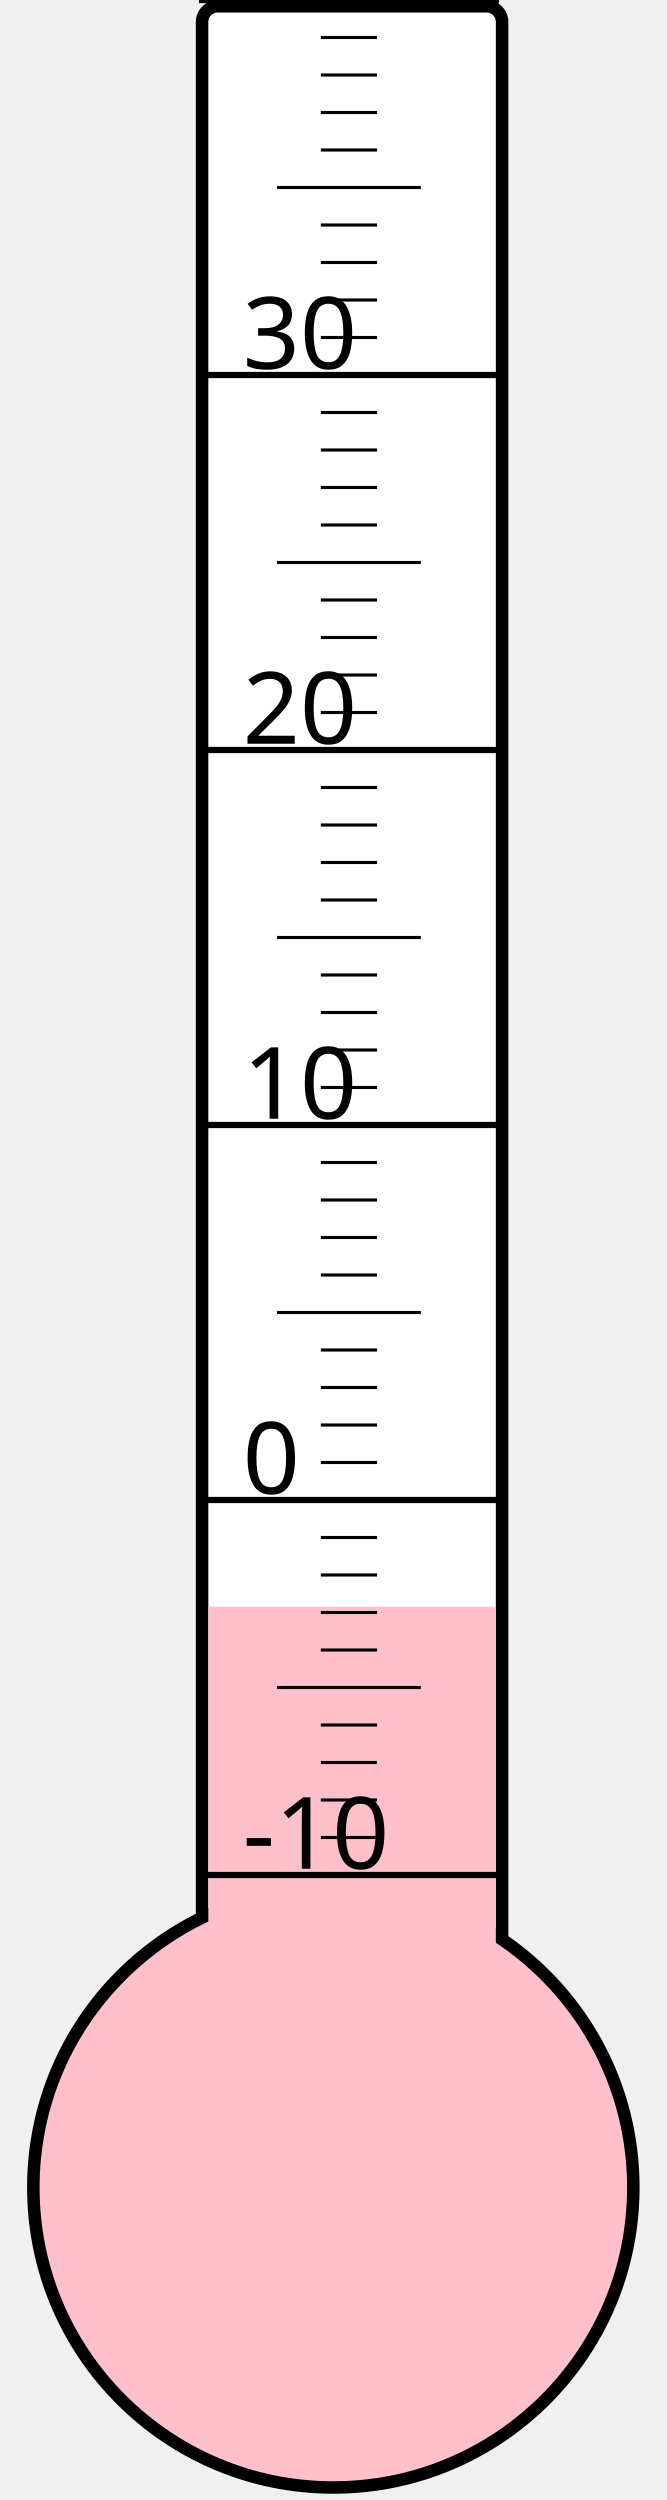
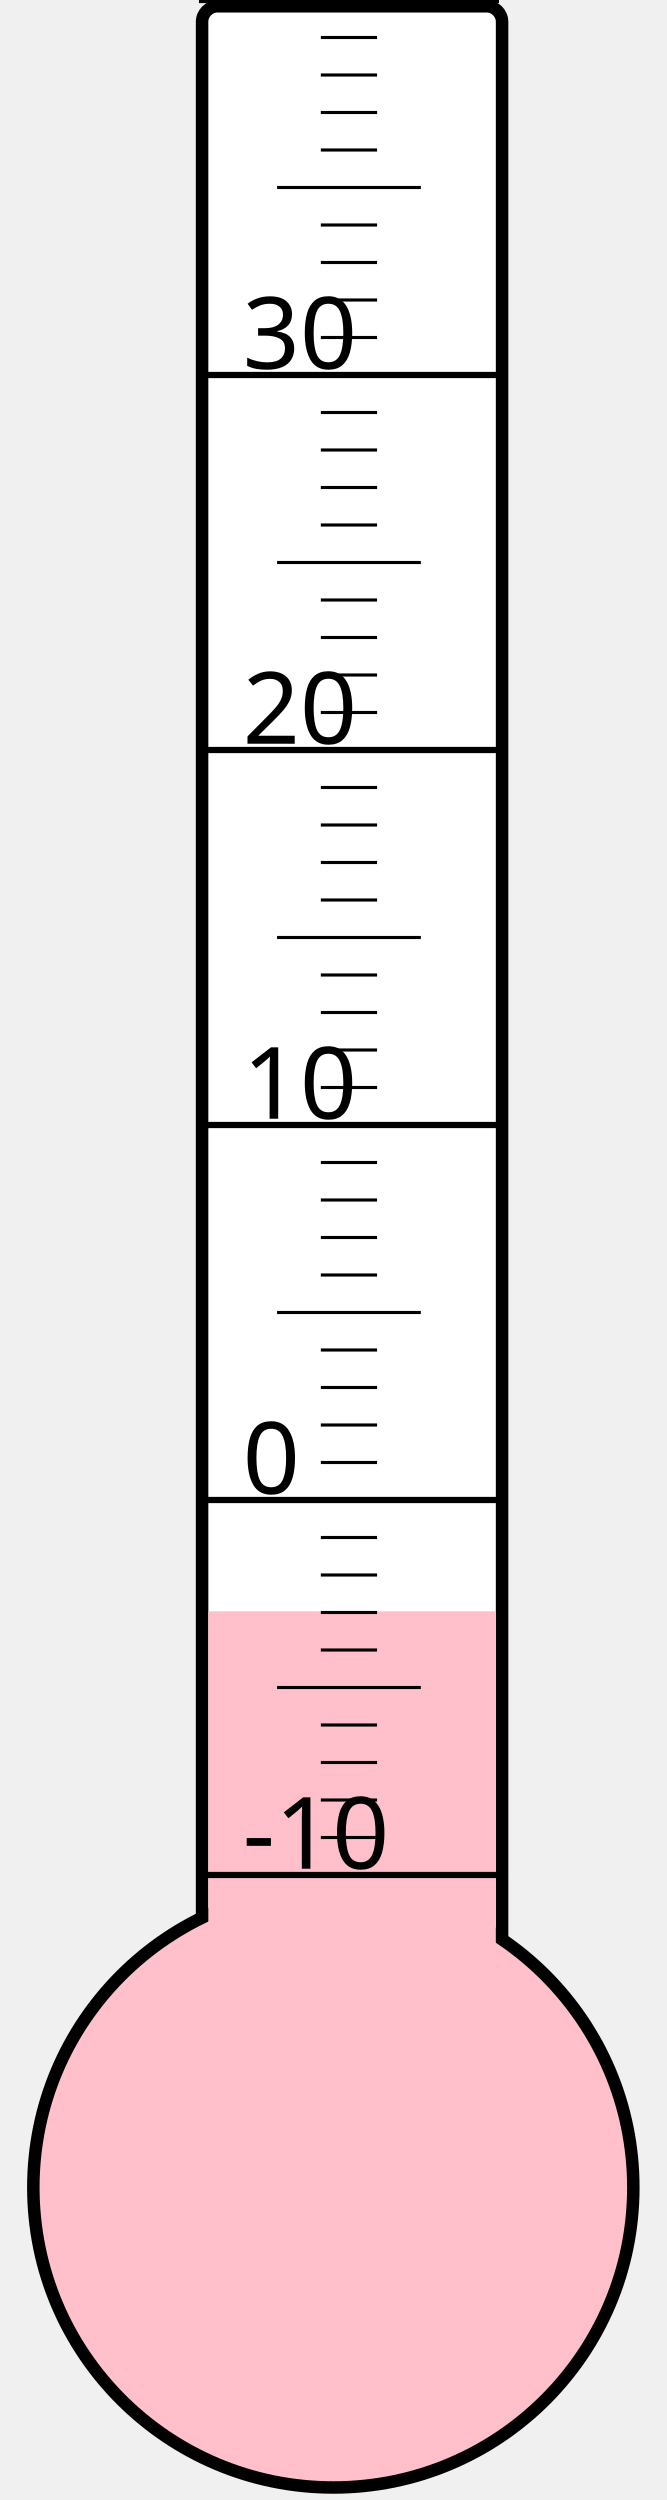
<svg xmlns="http://www.w3.org/2000/svg" width="40px" height="150px" viewBox="0 0 200 800">
  <rect width="200" height="800" x="0" y="0" style="fill: #ffffeb; fill-opacity: 0;" />
  <rect width="96" height="680" x="58" y="2" rx="5" ry="5" style="fill: white; fill-opacity: 1; stroke: black; stroke-width: 4;" />
  <circle cx="100" cy="700" r="96" style="fill: pink; stroke: black; stroke-width: 4;" />
-   <rect width="92" height="185.875" x="60" y="514.125" style="fill: pink; fill-opacity: 1; stroke-width: 0;" />
+   <rect width="92" height="184.375" x="60" y="515.625" style="fill: pink; fill-opacity: 1; stroke-width: 0;" />
  <text x="71" y="598" style="font-family: sans-serif; font-size: 24pt;">-10</text>
  <text x="71" y="478" style="font-family: sans-serif; font-size: 24pt;">0</text>
  <text x="71" y="358" style="font-family: sans-serif; font-size: 24pt;">10</text>
  <text x="71" y="238" style="font-family: sans-serif; font-size: 24pt;">20</text>
  <text x="71" y="118" style="font-family: sans-serif; font-size: 24pt;">30</text>
  <g style="stroke: black;">
    <line x1="57" y1="600" x2="153" y2="600" style="stroke-width: 2;" />
    <line x1="96" y1="588" x2="114" y2="588" style="stroke-width: 1;" />
    <line x1="96" y1="576" x2="114" y2="576" style="stroke-width: 1;" />
    <line x1="96" y1="564" x2="114" y2="564" style="stroke-width: 1;" />
    <line x1="96" y1="552" x2="114" y2="552" style="stroke-width: 1;" />
    <line x1="82" y1="540" x2="128" y2="540" style="stroke-width: 1;" />
    <line x1="96" y1="528" x2="114" y2="528" style="stroke-width: 1;" />
    <line x1="96" y1="516" x2="114" y2="516" style="stroke-width: 1;" />
    <line x1="96" y1="504" x2="114" y2="504" style="stroke-width: 1;" />
    <line x1="96" y1="492" x2="114" y2="492" style="stroke-width: 1;" />
    <line x1="57" y1="480" x2="153" y2="480" style="stroke-width: 2;" />
    <line x1="96" y1="468" x2="114" y2="468" style="stroke-width: 1;" />
    <line x1="96" y1="456" x2="114" y2="456" style="stroke-width: 1;" />
    <line x1="96" y1="444" x2="114" y2="444" style="stroke-width: 1;" />
    <line x1="96" y1="432" x2="114" y2="432" style="stroke-width: 1;" />
    <line x1="82" y1="420" x2="128" y2="420" style="stroke-width: 1;" />
    <line x1="96" y1="408" x2="114" y2="408" style="stroke-width: 1;" />
    <line x1="96" y1="396" x2="114" y2="396" style="stroke-width: 1;" />
    <line x1="96" y1="384" x2="114" y2="384" style="stroke-width: 1;" />
    <line x1="96" y1="372" x2="114" y2="372" style="stroke-width: 1;" />
    <line x1="57" y1="360" x2="153" y2="360" style="stroke-width: 2;" />
    <line x1="96" y1="348" x2="114" y2="348" style="stroke-width: 1;" />
    <line x1="96" y1="336" x2="114" y2="336" style="stroke-width: 1;" />
    <line x1="96" y1="324" x2="114" y2="324" style="stroke-width: 1;" />
    <line x1="96" y1="312" x2="114" y2="312" style="stroke-width: 1;" />
    <line x1="82" y1="300" x2="128" y2="300" style="stroke-width: 1;" />
    <line x1="96" y1="288" x2="114" y2="288" style="stroke-width: 1;" />
    <line x1="96" y1="276" x2="114" y2="276" style="stroke-width: 1;" />
    <line x1="96" y1="264" x2="114" y2="264" style="stroke-width: 1;" />
    <line x1="96" y1="252" x2="114" y2="252" style="stroke-width: 1;" />
    <line x1="57" y1="240" x2="153" y2="240" style="stroke-width: 2;" />
    <line x1="96" y1="228" x2="114" y2="228" style="stroke-width: 1;" />
    <line x1="96" y1="216" x2="114" y2="216" style="stroke-width: 1;" />
    <line x1="96" y1="204" x2="114" y2="204" style="stroke-width: 1;" />
    <line x1="96" y1="192" x2="114" y2="192" style="stroke-width: 1;" />
    <line x1="82" y1="180" x2="128" y2="180" style="stroke-width: 1;" />
    <line x1="96" y1="168" x2="114" y2="168" style="stroke-width: 1;" />
    <line x1="96" y1="156" x2="114" y2="156" style="stroke-width: 1;" />
    <line x1="96" y1="144" x2="114" y2="144" style="stroke-width: 1;" />
    <line x1="96" y1="132" x2="114" y2="132" style="stroke-width: 1;" />
    <line x1="57" y1="120" x2="153" y2="120" style="stroke-width: 2;" />
    <line x1="96" y1="108" x2="114" y2="108" style="stroke-width: 1;" />
    <line x1="96" y1="96" x2="114" y2="96" style="stroke-width: 1;" />
    <line x1="96" y1="84" x2="114" y2="84" style="stroke-width: 1;" />
    <line x1="96" y1="72" x2="114" y2="72" style="stroke-width: 1;" />
    <line x1="82" y1="60" x2="128" y2="60" style="stroke-width: 1;" />
    <line x1="96" y1="48" x2="114" y2="48" style="stroke-width: 1;" />
    <line x1="96" y1="36" x2="114" y2="36" style="stroke-width: 1;" />
    <line x1="96" y1="24" x2="114" y2="24" style="stroke-width: 1;" />
    <line x1="96" y1="12" x2="114" y2="12" style="stroke-width: 1;" />
    <line x1="57" y1="0" x2="153" y2="0" style="stroke-width: 2;" />
  </g>
</svg>
